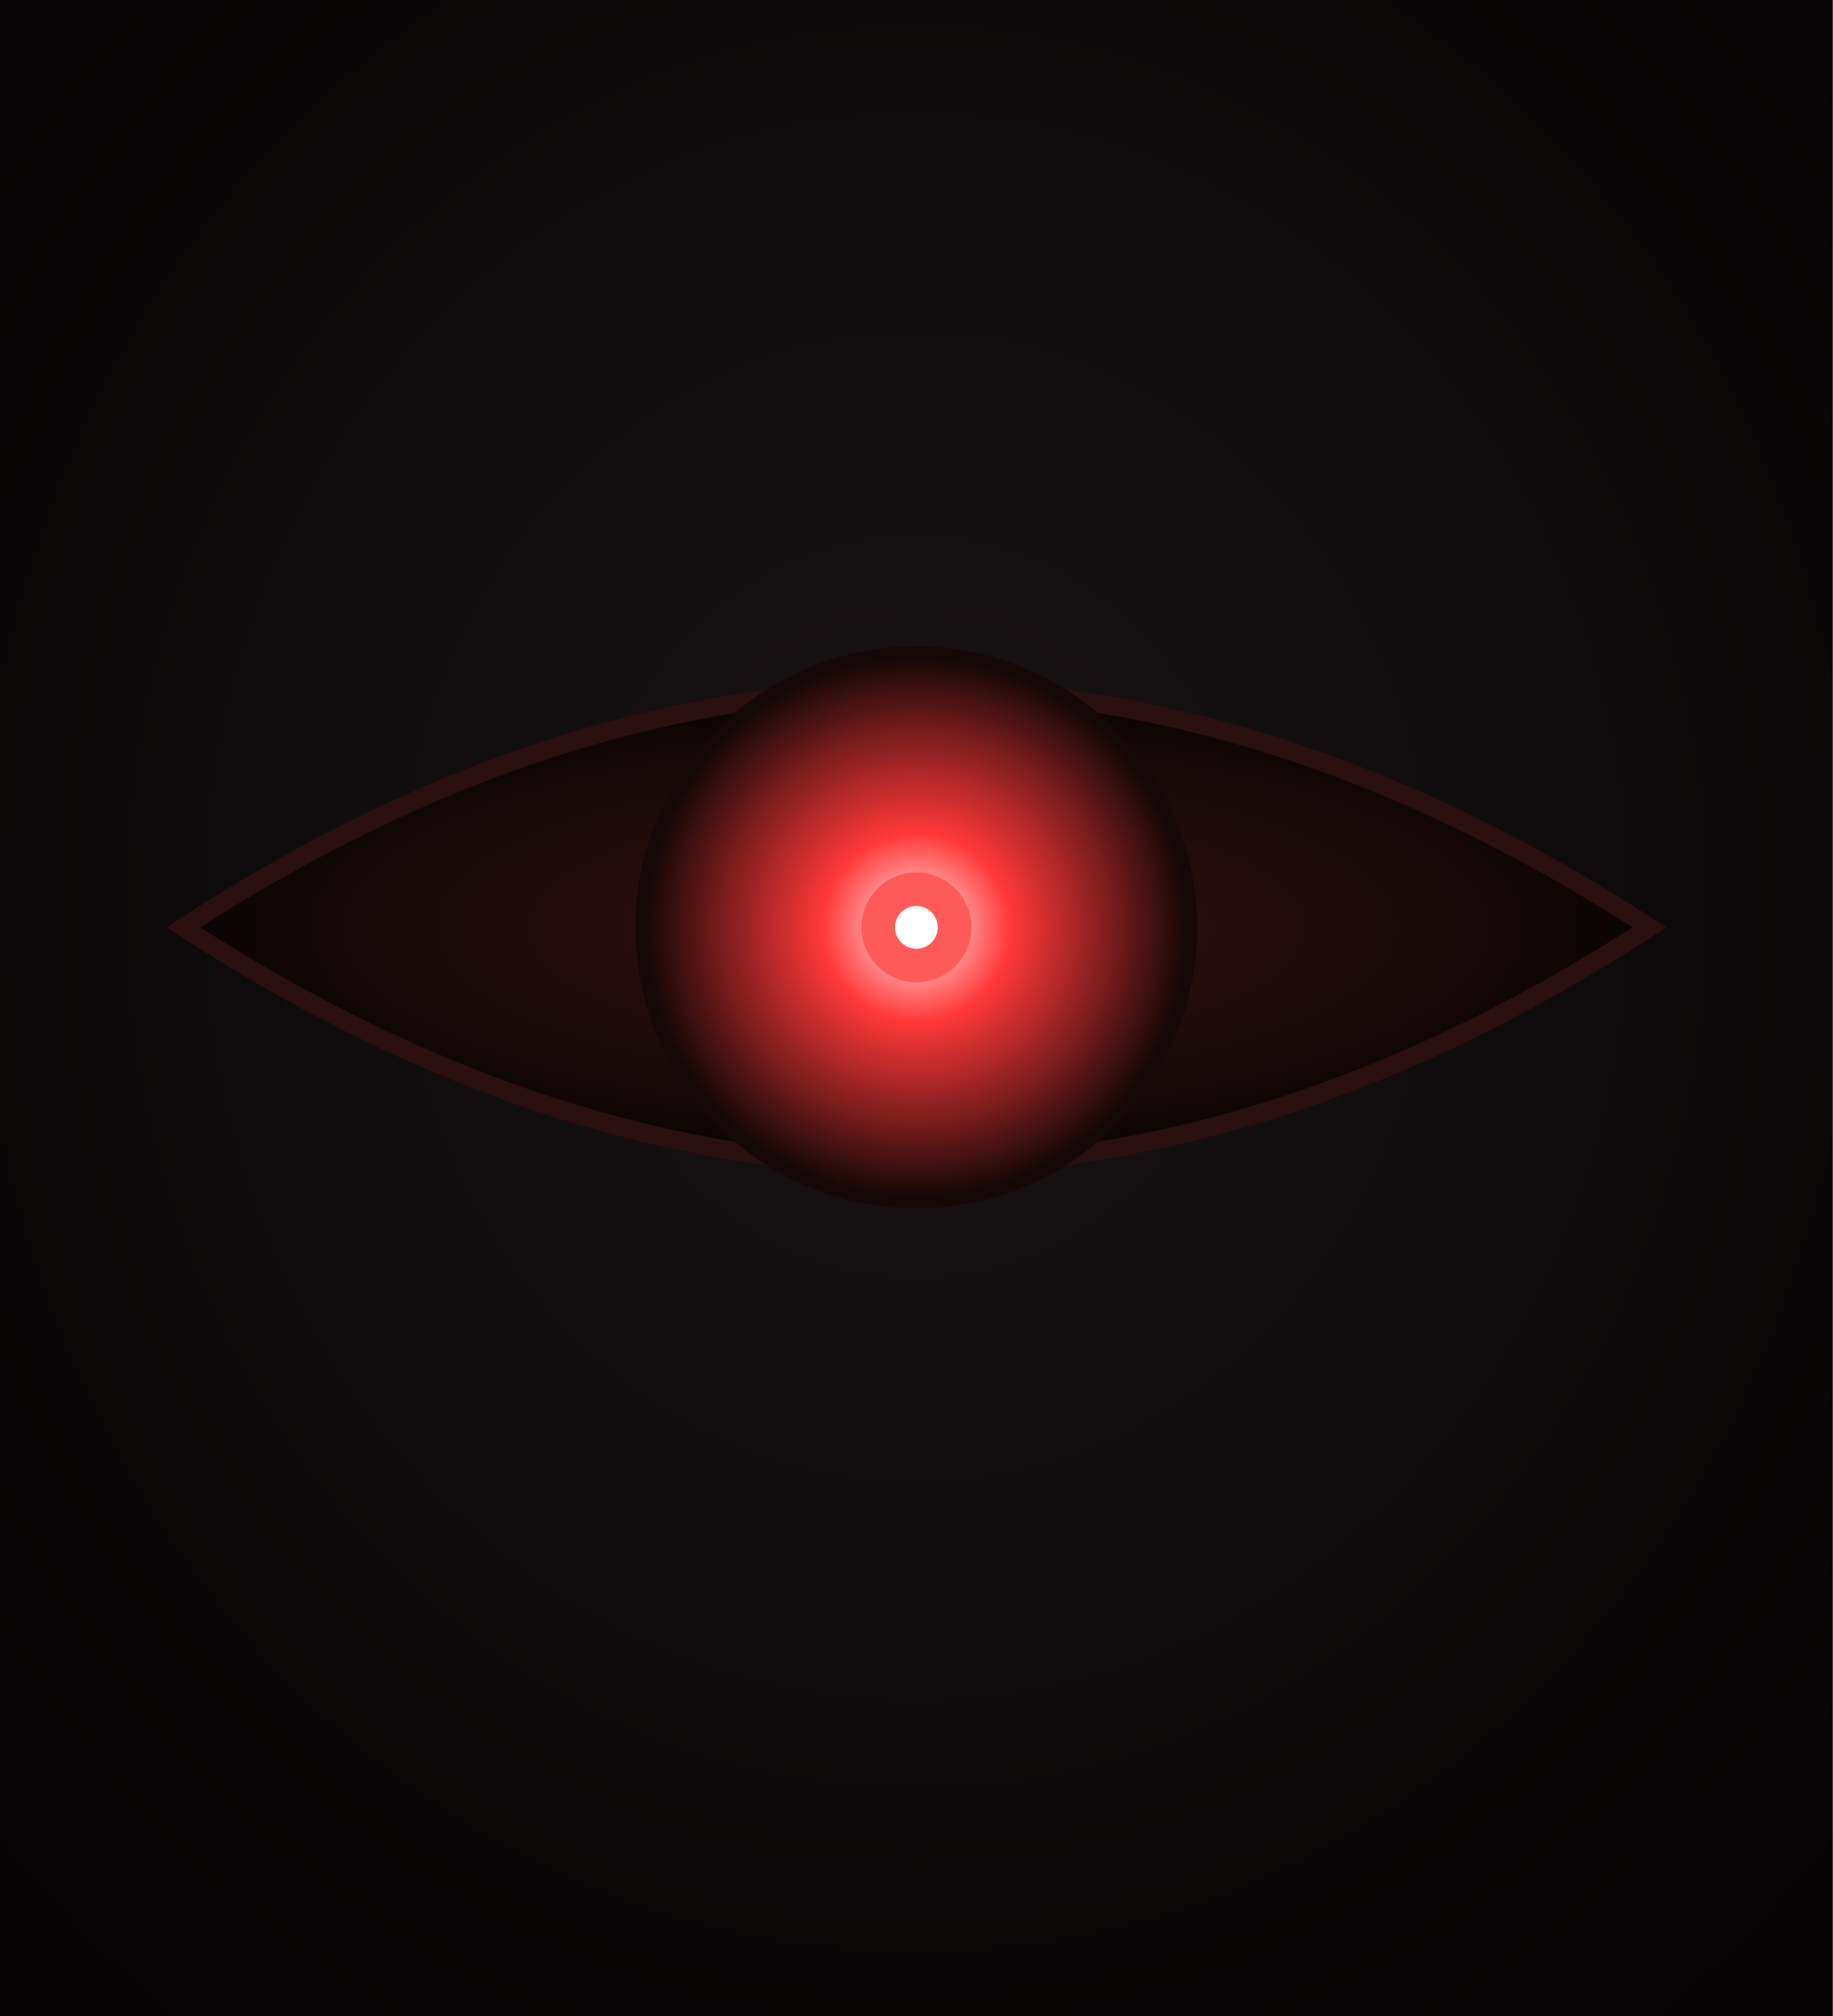
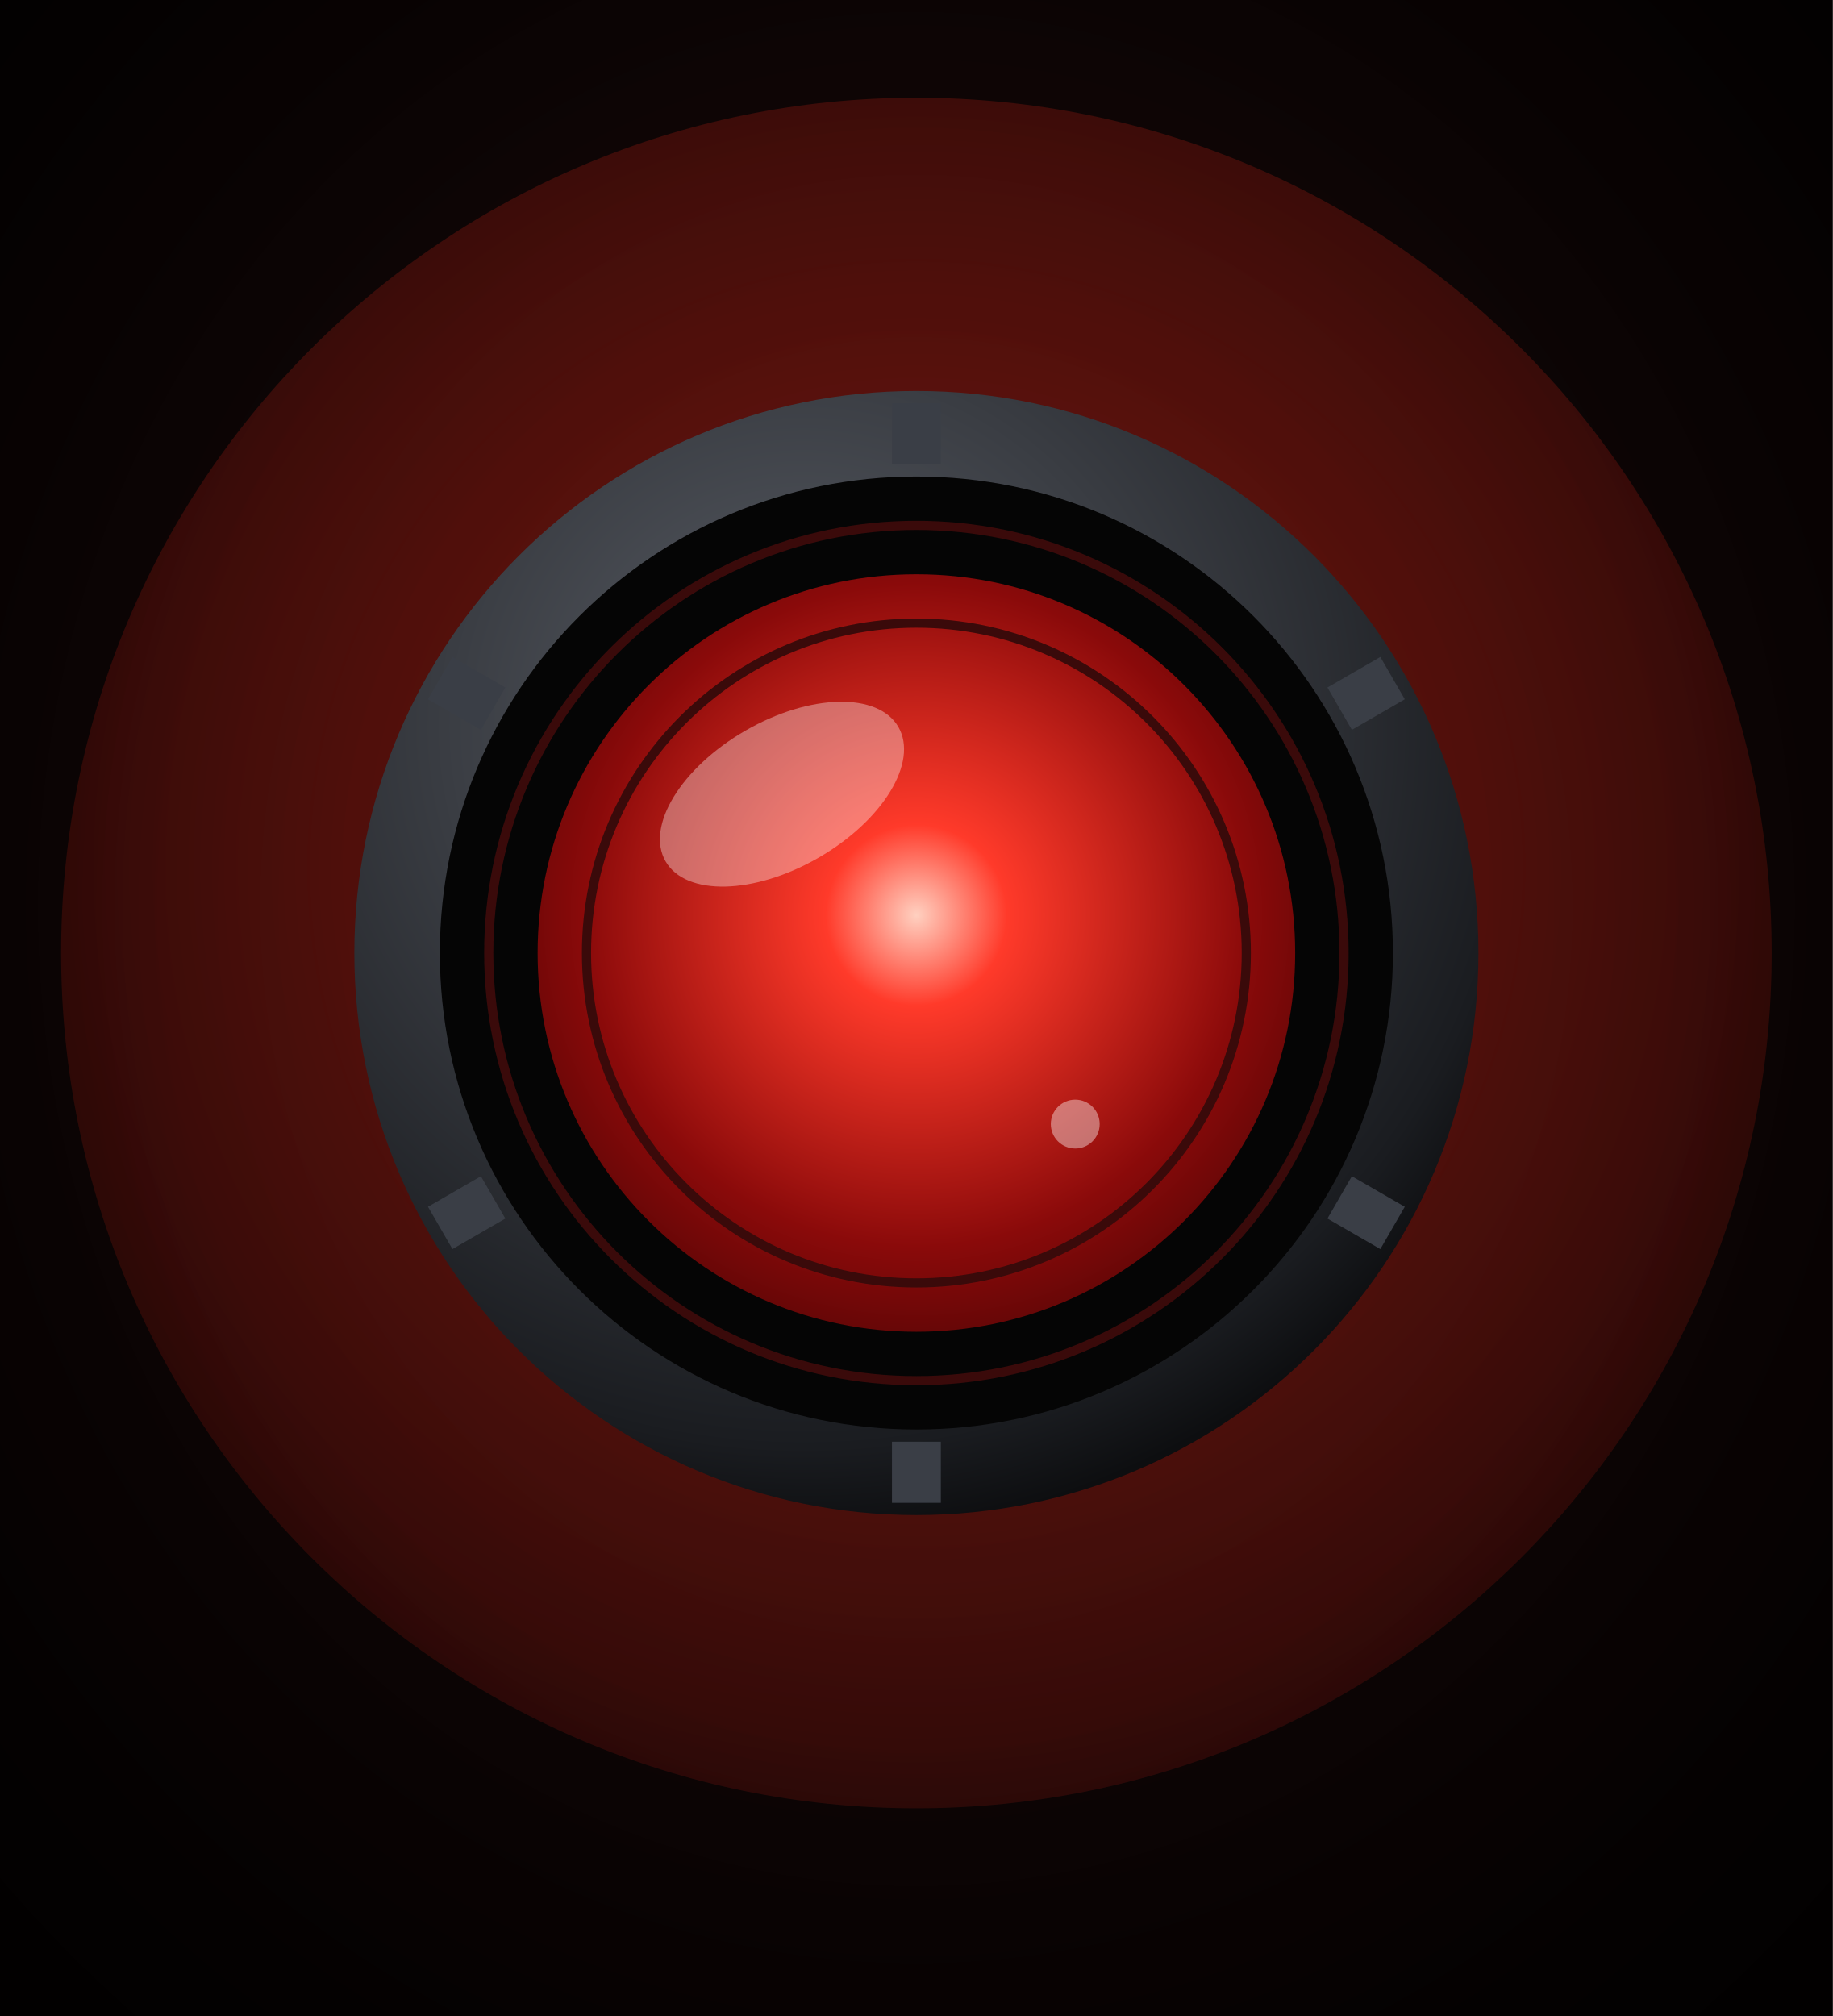
<svg xmlns="http://www.w3.org/2000/svg" viewBox="0 0 300 330" width="300" height="330">
  <defs>
-     <radialGradient id="sec-bg" cx="50%" cy="45%" r="70%">
-       <stop offset="0%" stop-color="#1a1416" />
-       <stop offset="100%" stop-color="#050303" />
+     <radialGradient id="ss-bg" cx="50%" cy="45%" r="80%">
+       <stop offset="0%" stop-color="#1a0a0a" stop-opacity="1" />
+       <stop offset="100%" stop-color="#020000" stop-opacity="1" />
    </radialGradient>
-     <radialGradient id="sec-lens" cx="50%" cy="50%" r="50%">
-       <stop offset="0%" stop-color="#3a1414" />
-       <stop offset="100%" stop-color="#0a0404" />
+     <radialGradient id="ss-bezel" cx="40%" cy="30%" r="80%">
+       <stop offset="0%" stop-color="#5a5e66" stop-opacity="1" />
+       <stop offset="80%" stop-color="#1a1c20" stop-opacity="1" />
+       <stop offset="100%" stop-color="#000" stop-opacity="1" />
    </radialGradient>
-     <radialGradient id="sec-dot" cx="50%" cy="50%" r="50%">
-       <stop offset="0%" stop-color="#fff0f0" />
-       <stop offset="35%" stop-color="#ff3838" />
-       <stop offset="100%" stop-color="#ff3838" stop-opacity="0" />
+     <radialGradient id="ss-lens" cx="50%" cy="45%" r="80%">
+       <stop offset="0%" stop-color="#ffd0c0" stop-opacity="1" />
+       <stop offset="15%" stop-color="#ff3a2a" stop-opacity="1" />
+       <stop offset="55%" stop-color="#8a0a0a" stop-opacity="1" />
+       <stop offset="100%" stop-color="#1a0000" stop-opacity="1" />
+     </radialGradient>
+     <radialGradient id="ss-halo" cx="50%" cy="45%" r="80%">
+       <stop offset="0%" stop-color="#ff2a1a" stop-opacity="0.45" />
+       <stop offset="100%" stop-color="#ff2a1a" stop-opacity="0" />
+     </radialGradient>
+     <radialGradient id="ss-v" cx="50%" cy="45%" r="75%">
+       <stop offset="55%" stop-color="#000" stop-opacity="0" />
+       <stop offset="100%" stop-color="#000" stop-opacity="0.6" />
    </radialGradient>
  </defs>
-   <rect width="300" height="330" fill="url(#sec-bg)" />
-   <path d="M30,151.8 Q150,73.8 270,151.8 Q150,229.8 30,151.8 Z" fill="url(#sec-lens)" stroke="#2a1010" stroke-width="3" />
-   <circle cx="150" cy="151.8" r="46" fill="#160808" />
-   <circle cx="150" cy="151.8" r="44" fill="url(#sec-dot)" />
-   <circle cx="150" cy="151.8" r="9" fill="#ff5a5a" />
-   <circle cx="150" cy="151.8" r="3.5" fill="#fff" />
+   <rect width="300" height="330" fill="url(#ss-bg)" />
+   <circle cx="150" cy="156" r="140" fill="url(#ss-halo)" />
+   <circle cx="150" cy="156" r="92" fill="url(#ss-bezel)" />
+   <circle cx="150" cy="156" r="78" fill="#050505" />
+   <circle cx="150" cy="156" r="62" fill="url(#ss-lens)" />
+   <circle cx="150" cy="156" r="70" fill="none" stroke="#3a0a0a" stroke-width="1.5" />
+   <circle cx="150" cy="156" r="54" fill="none" stroke="#3a0a0a" stroke-width="1.5" />
+   <ellipse cx="128" cy="130" rx="22" ry="12" fill="#fff" opacity="0.35" transform="rotate(-30 128 130)" />
+   <circle cx="176" cy="184" r="4" fill="#fff" opacity="0.4" />
+   <rect x="146" y="66" width="8" height="10" fill="#3a3e46" transform="rotate(0 150 156)" />
+   <rect x="146" y="66" width="8" height="10" fill="#3a3e46" transform="rotate(60 150 156)" />
+   <rect x="146" y="66" width="8" height="10" fill="#3a3e46" transform="rotate(120 150 156)" />
+   <rect x="146" y="66" width="8" height="10" fill="#3a3e46" transform="rotate(180 150 156)" />
+   <rect x="146" y="66" width="8" height="10" fill="#3a3e46" transform="rotate(240 150 156)" />
+   <rect x="146" y="66" width="8" height="10" fill="#3a3e46" transform="rotate(300 150 156)" />
+   <rect width="300" height="330" fill="url(#ss-v)" />
</svg>
